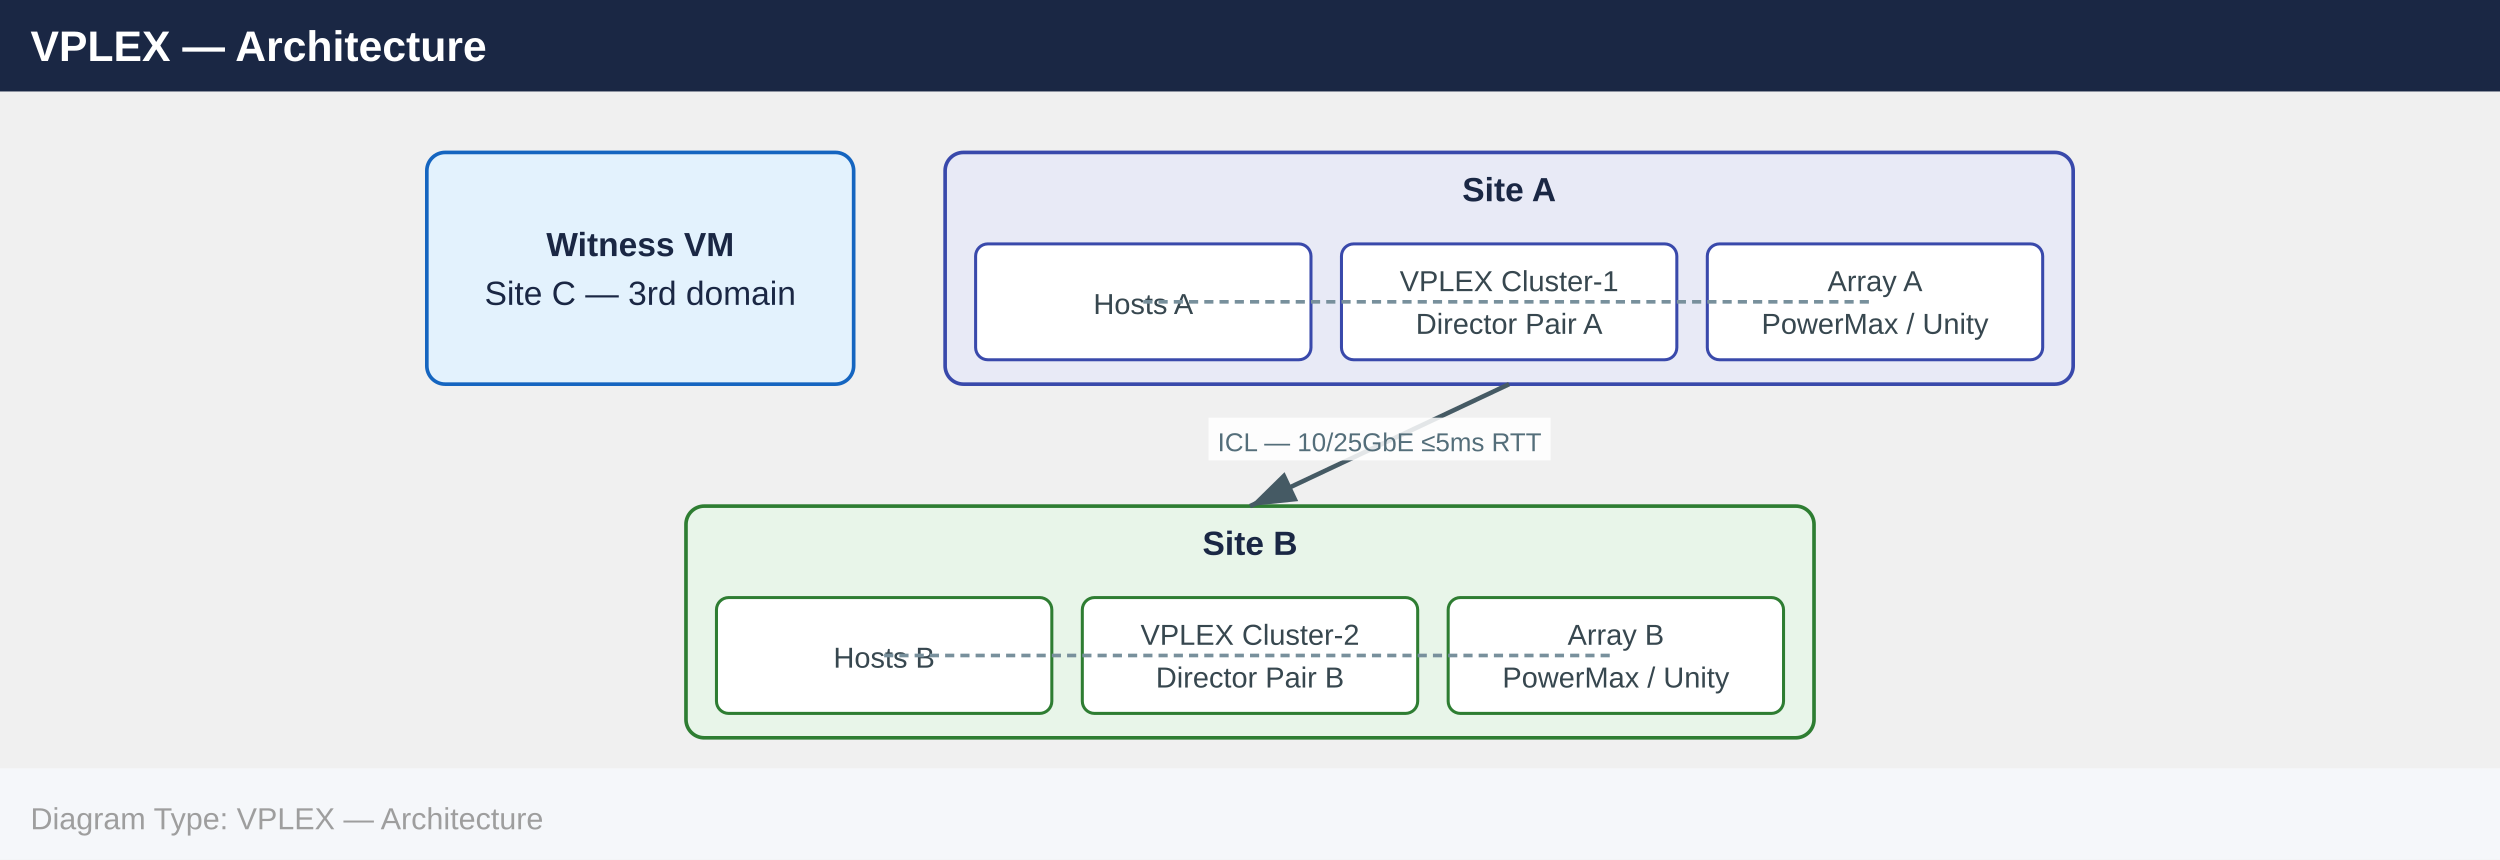
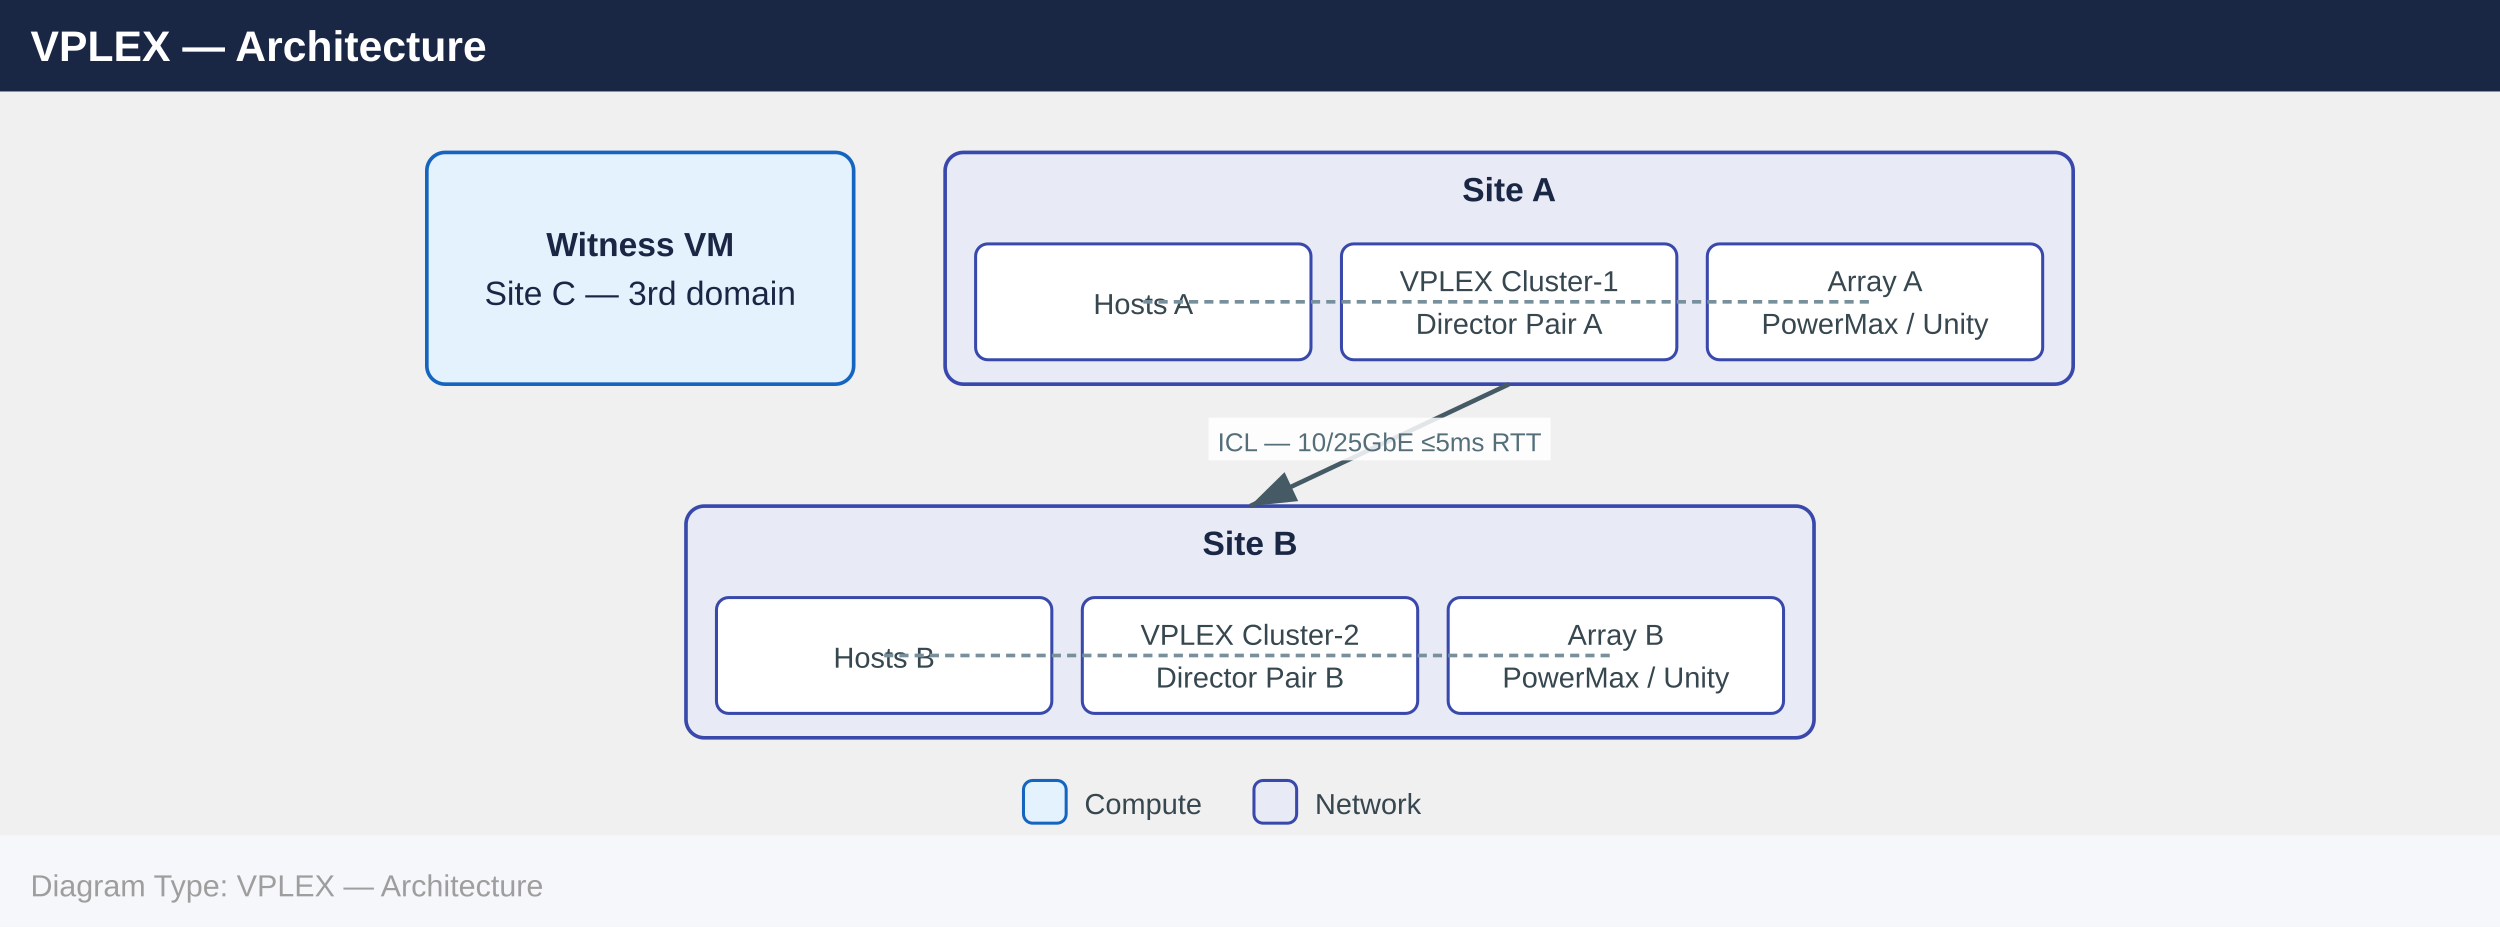
- <svg xmlns="http://www.w3.org/2000/svg" width="820" height="282" viewBox="0 0 820 282">
+ <svg xmlns="http://www.w3.org/2000/svg" width="820" height="304" viewBox="0 0 820 304">
  <defs>
    <marker id="arrowhead" markerWidth="10" markerHeight="7" refX="10" refY="3.5" orient="auto">
      <polygon points="0 0, 10 3.5, 0 7" fill="#455a64" />
    </marker>
  </defs>
  <rect x="0" y="0" width="820" height="30" fill="#1a2744" />
  <text x="10" y="20" font-family="Arial,Helvetica,sans-serif" font-size="14" font-weight="bold" fill="#ffffff">VPLEX — Architecture</text>
  <rect x="140.0" y="50.0" width="140.0" height="76.0" rx="6" fill="#e3f2fd" stroke="#1565c0" stroke-width="1.2" />
  <text x="210.0" y="84.0" text-anchor="middle" font-family="Arial,Helvetica,sans-serif" font-size="11" font-weight="700" fill="#1a2744">Witness VM</text>
  <text x="210.0" y="100.0" text-anchor="middle" font-family="Arial,Helvetica,sans-serif" font-size="11" font-weight="400" fill="#1a2744">Site C — 3rd domain</text>
  <rect x="310.0" y="50.0" width="370.0" height="76.0" rx="6" fill="#e8eaf6" stroke="#3949ab" stroke-width="1.2" />
  <text x="495.0" y="66.0" text-anchor="middle" font-family="Arial,Helvetica,sans-serif" font-size="11" font-weight="700" fill="#1a2744">Site A</text>
  <rect x="320.0" y="80.0" width="110.0" height="38.0" rx="4" fill="#ffffff" stroke="#3949ab" stroke-width="1" />
  <text x="375.0" y="103.0" text-anchor="middle" font-family="Arial,Helvetica,sans-serif" font-size="9.5" fill="#37474f">Hosts A</text>
  <rect x="440.0" y="80.0" width="110.0" height="38.0" rx="4" fill="#ffffff" stroke="#3949ab" stroke-width="1" />
  <text x="495.0" y="95.5" text-anchor="middle" font-family="Arial,Helvetica,sans-serif" font-size="9.5" fill="#37474f">VPLEX Cluster-1</text>
  <text x="495.0" y="109.5" text-anchor="middle" font-family="Arial,Helvetica,sans-serif" font-size="9.5" fill="#37474f">Director Pair A</text>
  <rect x="560.0" y="80.0" width="110.0" height="38.0" rx="4" fill="#ffffff" stroke="#3949ab" stroke-width="1" />
  <text x="615.0" y="95.5" text-anchor="middle" font-family="Arial,Helvetica,sans-serif" font-size="9.5" fill="#37474f">Array A</text>
  <text x="615.0" y="109.5" text-anchor="middle" font-family="Arial,Helvetica,sans-serif" font-size="9.5" fill="#37474f">PowerMax / Unity</text>
-   <rect x="225.0" y="166.0" width="370.0" height="76.0" rx="6" fill="#e8f5e9" stroke="#2e7d32" stroke-width="1.2" />
+   <rect x="225.0" y="166.0" width="370.0" height="76.0" rx="6" fill="#e8eaf6" stroke="#3949ab" stroke-width="1.2" />
  <text x="410.0" y="182.0" text-anchor="middle" font-family="Arial,Helvetica,sans-serif" font-size="11" font-weight="700" fill="#1a2744">Site B</text>
-   <rect x="235.0" y="196.0" width="110.0" height="38.0" rx="4" fill="#ffffff" stroke="#2e7d32" stroke-width="1" />
+   <rect x="235.0" y="196.0" width="110.0" height="38.0" rx="4" fill="#ffffff" stroke="#3949ab" stroke-width="1" />
  <text x="290.0" y="219.0" text-anchor="middle" font-family="Arial,Helvetica,sans-serif" font-size="9.5" fill="#37474f">Hosts B</text>
-   <rect x="355.0" y="196.0" width="110.0" height="38.0" rx="4" fill="#ffffff" stroke="#2e7d32" stroke-width="1" />
+   <rect x="355.0" y="196.0" width="110.0" height="38.0" rx="4" fill="#ffffff" stroke="#3949ab" stroke-width="1" />
  <text x="410.0" y="211.5" text-anchor="middle" font-family="Arial,Helvetica,sans-serif" font-size="9.5" fill="#37474f">VPLEX Cluster-2</text>
  <text x="410.0" y="225.5" text-anchor="middle" font-family="Arial,Helvetica,sans-serif" font-size="9.5" fill="#37474f">Director Pair B</text>
-   <rect x="475.0" y="196.0" width="110.0" height="38.0" rx="4" fill="#ffffff" stroke="#2e7d32" stroke-width="1" />
+   <rect x="475.0" y="196.0" width="110.0" height="38.0" rx="4" fill="#ffffff" stroke="#3949ab" stroke-width="1" />
  <text x="530.0" y="211.5" text-anchor="middle" font-family="Arial,Helvetica,sans-serif" font-size="9.5" fill="#37474f">Array B</text>
  <text x="530.0" y="225.5" text-anchor="middle" font-family="Arial,Helvetica,sans-serif" font-size="9.5" fill="#37474f">PowerMax / Unity</text>
  <line x1="495.0" y1="126.0" x2="410.0" y2="166.0" stroke="#455a64" stroke-width="1.5" marker-end="url(#arrowhead)" />
  <rect x="396.4" y="137.0" width="112.2" height="14" fill="#ffffff" opacity="0.85" />
  <text x="452.5" y="148.0" text-anchor="middle" font-family="Arial,Helvetica,sans-serif" font-size="8.5" fill="#546e7a">ICL — 10/25GbE ≤5ms RTT</text>
  <line x1="375.0" y1="99.0" x2="495.0" y2="99.0" stroke="#78909c" stroke-width="1.2" stroke-dasharray="3,2" />
  <line x1="495.0" y1="99.0" x2="615.0" y2="99.0" stroke="#78909c" stroke-width="1.2" stroke-dasharray="3,2" />
  <line x1="290.0" y1="215.0" x2="410.0" y2="215.0" stroke="#78909c" stroke-width="1.2" stroke-dasharray="3,2" />
  <line x1="410.0" y1="215.0" x2="530.0" y2="215.0" stroke="#78909c" stroke-width="1.2" stroke-dasharray="3,2" />
-   <rect x="0" y="252.0" width="820" height="30" fill="#f5f7fa" />
-   <text x="10" y="272.0" font-family="Arial,Helvetica,sans-serif" font-size="10" fill="#9e9e9e">Diagram Type: VPLEX — Architecture</text>
+   <rect x="335.7" y="256.0" width="14" height="14" rx="3" fill="#e3f2fd" stroke="#1565c0" stroke-width="1" />
+   <text x="355.7" y="267.0" font-family="Arial,Helvetica,sans-serif" font-size="9.5" fill="#37474f">Compute</text>
+   <rect x="411.3" y="256.0" width="14" height="14" rx="3" fill="#e8eaf6" stroke="#3949ab" stroke-width="1" />
+   <text x="431.3" y="267.0" font-family="Arial,Helvetica,sans-serif" font-size="9.5" fill="#37474f">Network</text>
+   <rect x="0" y="274.0" width="820" height="30" fill="#f5f7fa" />
+   <text x="10" y="294.0" font-family="Arial,Helvetica,sans-serif" font-size="10" fill="#9e9e9e">Diagram Type: VPLEX — Architecture</text>
</svg>
